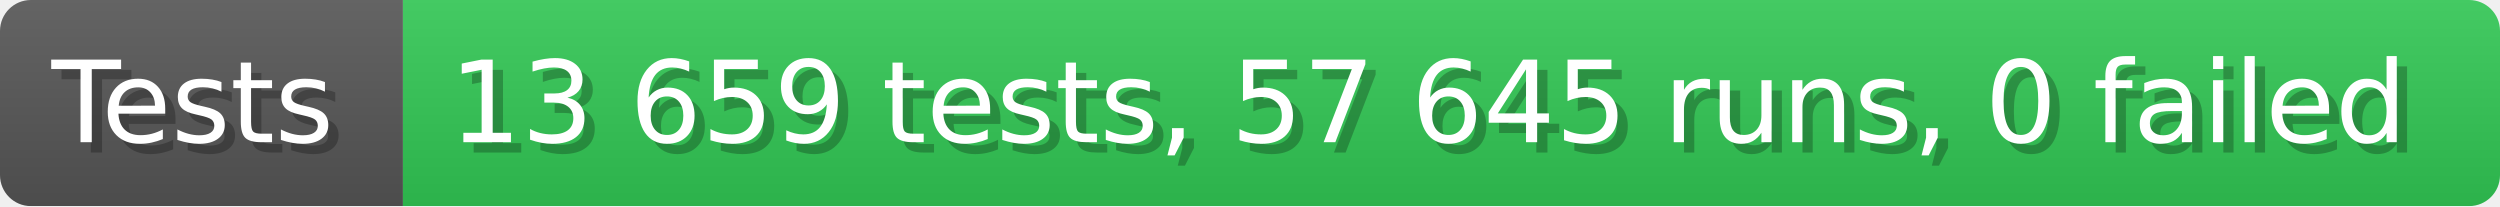
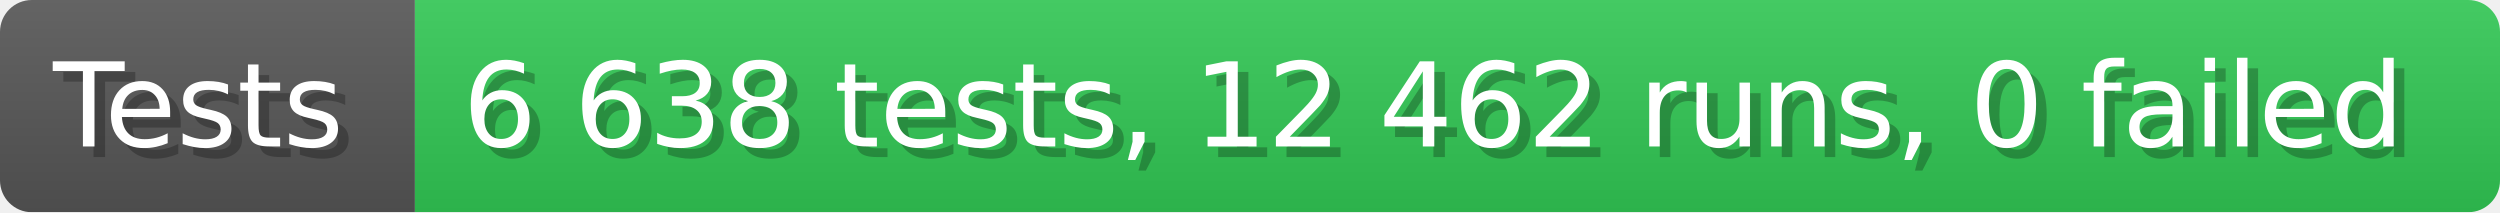
- <svg xmlns="http://www.w3.org/2000/svg" width="242.6" height="20" viewBox="0 0 2426 200" role="img" aria-label="Tests: 13 659 tests, 57 645 runs, 0 failed">
+ <svg xmlns="http://www.w3.org/2000/svg" width="235.6" height="20" viewBox="0 0 2356 200" role="img" aria-label="Tests: 6 638 tests, 12 462 runs, 0 failed">
  <linearGradient id="a" x2="0" y2="100%">
    <stop offset="0" stop-opacity=".1" stop-color="#EEE" />
    <stop offset="1" stop-opacity=".1" />
  </linearGradient>
  <mask id="m">
-     <rect width="2426" height="200" rx="30" fill="#FFF" />
+     <rect width="2356" height="200" rx="30" fill="#FFF" />
  </mask>
  <g mask="url(#m)">
    <rect width="391" height="200" fill="#555" />
-     <rect width="2035" height="200" fill="#31c653" x="391" />
-     <rect width="2426" height="200" fill="url(#a)" />
+     <rect width="1965" height="200" fill="#31c653" x="391" />
+     <rect width="2356" height="200" fill="url(#a)" />
  </g>
  <g aria-hidden="true" fill="#fff" text-anchor="start" font-family="Verdana,DejaVu Sans,sans-serif" font-size="110">
    <text x="60" y="148" textLength="291" fill="#000" opacity="0.25">Tests</text>
    <text x="50" y="138" textLength="291">Tests</text>
-     <text x="446" y="148" textLength="1935" fill="#000" opacity="0.25">13 659 tests, 57 645 runs, 0 failed</text>
-     <text x="436" y="138" textLength="1935">13 659 tests, 57 645 runs, 0 failed</text>
+     <text x="446" y="148" textLength="1865" fill="#000" opacity="0.25">6 638 tests, 12 462 runs, 0 failed</text>
+     <text x="436" y="138" textLength="1865">6 638 tests, 12 462 runs, 0 failed</text>
  </g>
</svg>
